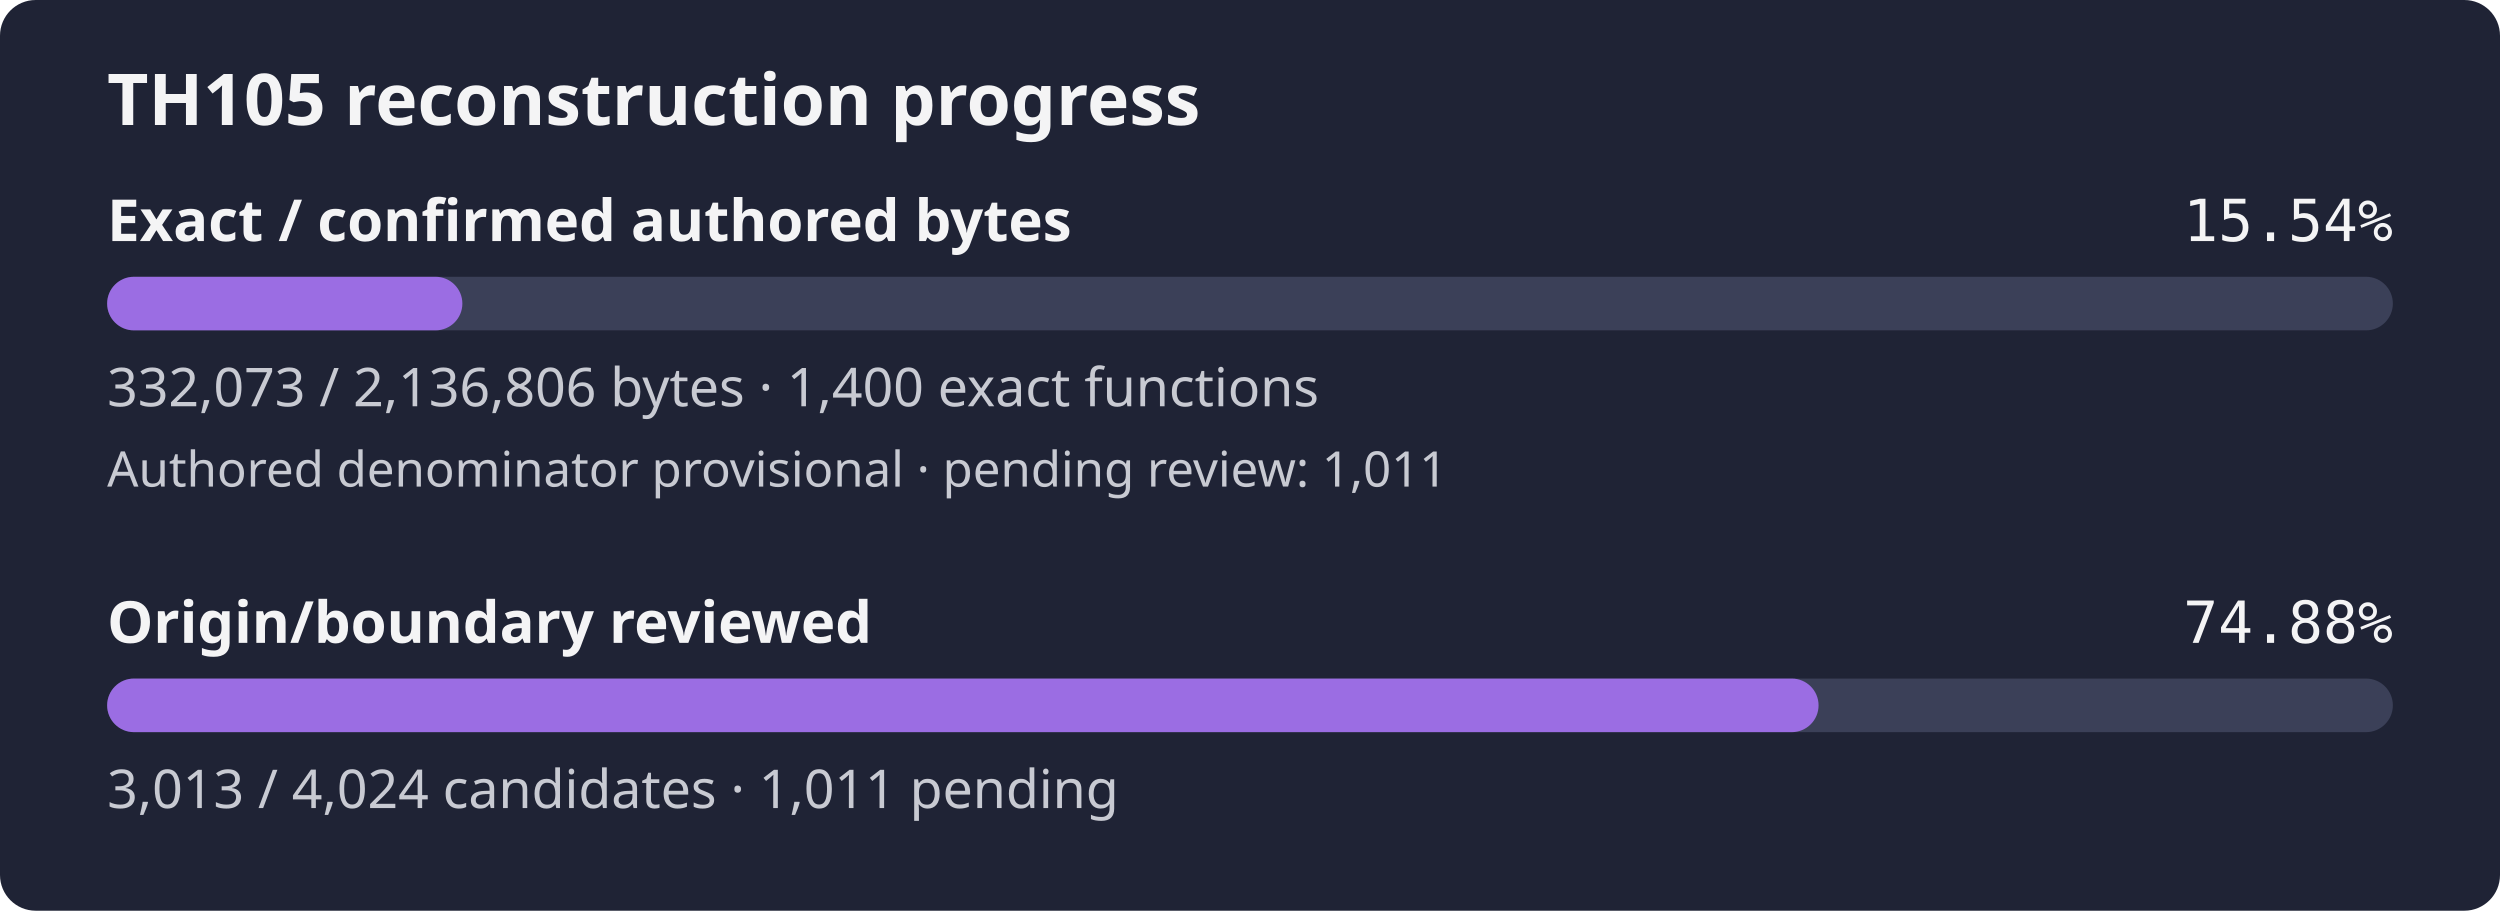
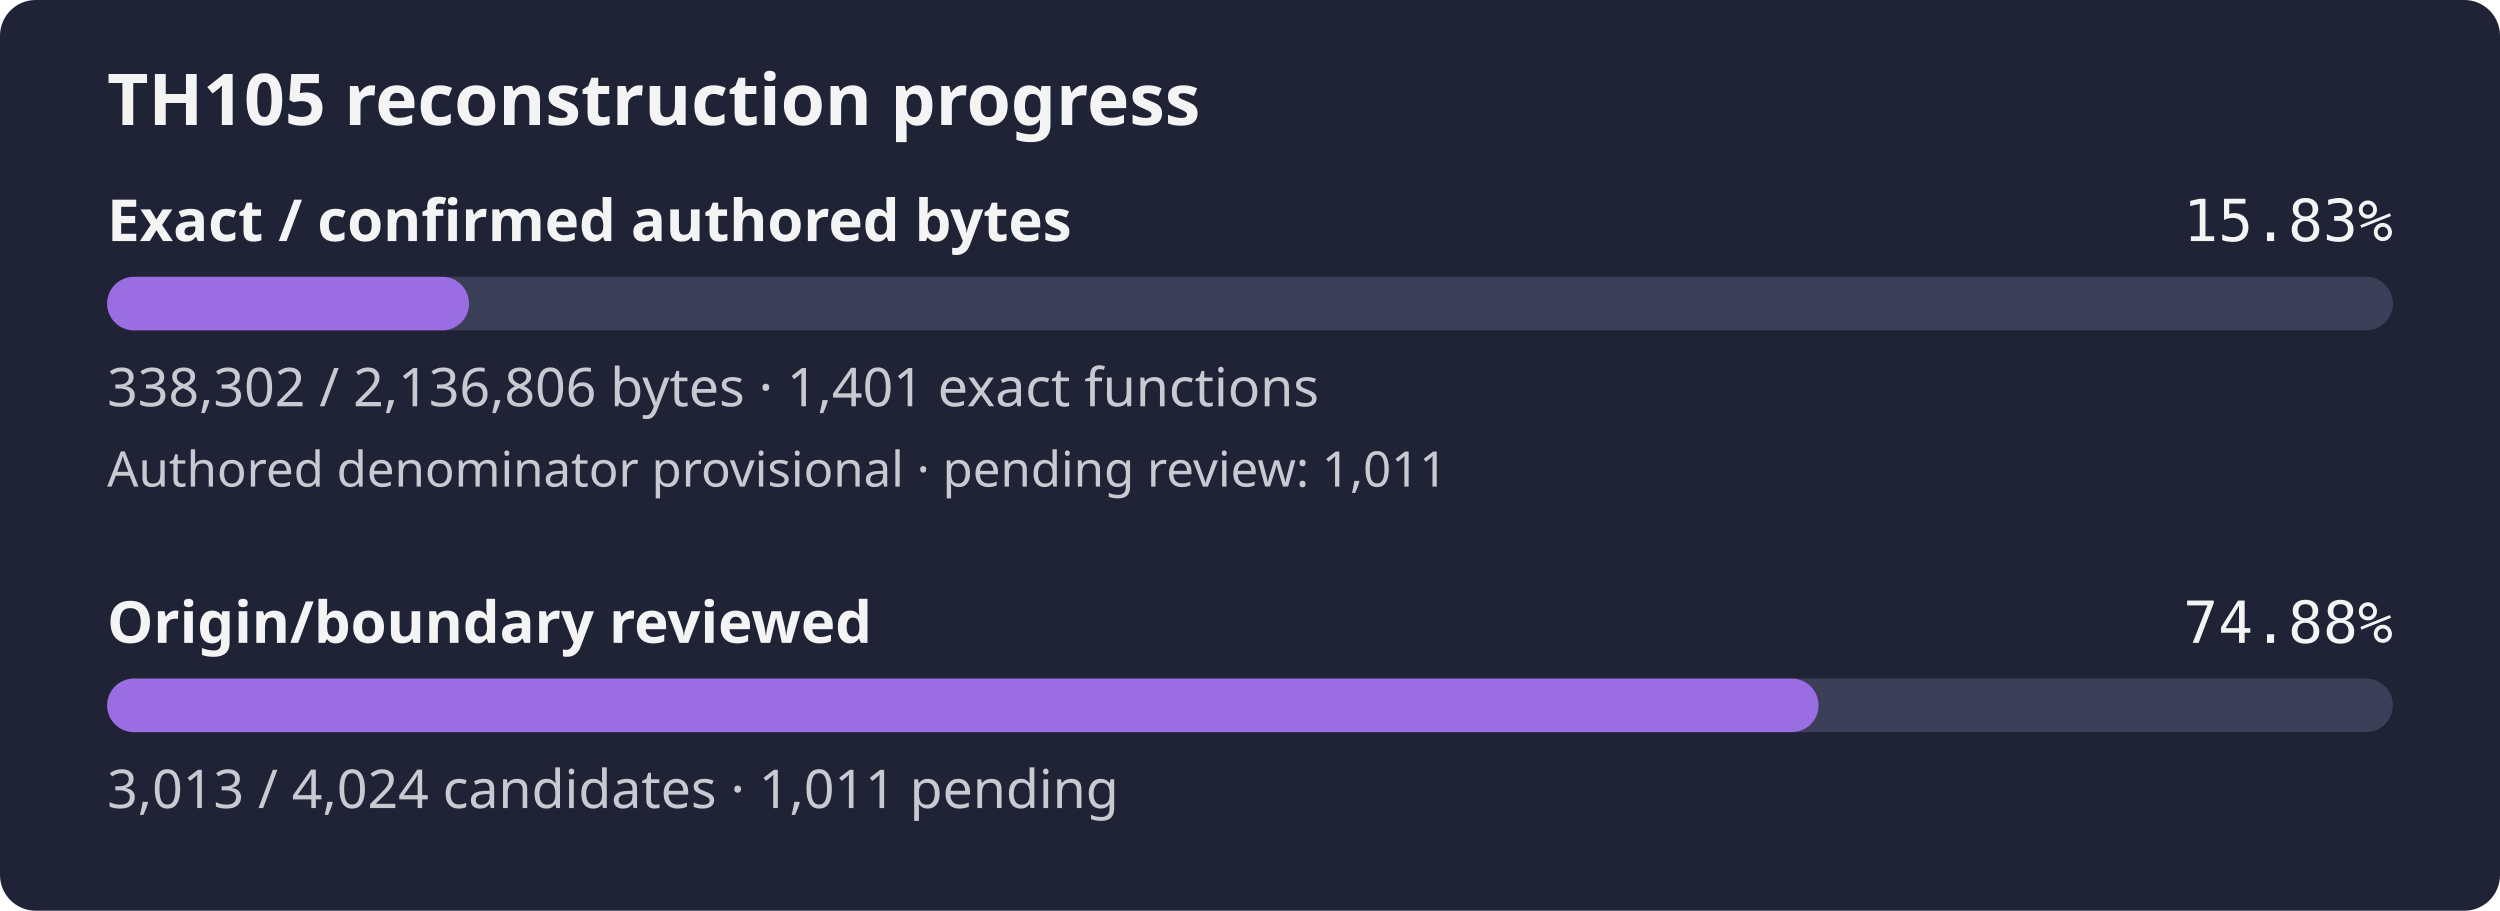
- <svg xmlns="http://www.w3.org/2000/svg" width="560" height="204" viewBox="0 0 560 204" role="img" aria-label="TH105 reconstruction progress: 15.54% of confirmed authored bytes exact; authored denominator provisional, origin review 74.88%">
+ <svg xmlns="http://www.w3.org/2000/svg" width="560" height="204" viewBox="0 0 560 204" role="img" aria-label="TH105 reconstruction progress: 15.83% of confirmed authored bytes exact; authored denominator provisional, origin review 74.88%">
  <rect width="560" height="204" rx="8" fill="#1f2335" />
  <text x="24" y="28" fill="#f4f4f5" font-family="sans-serif" font-size="16" font-weight="600">TH105 reconstruction progress</text>
  <text x="24" y="54" fill="#f4f4f5" font-family="sans-serif" font-size="13" font-weight="600">Exact / confirmed authored bytes</text>
-   <text x="536" y="54" fill="#f4f4f5" text-anchor="end" font-family="monospace" font-size="13">15.54%</text>
+   <text x="536" y="54" fill="#f4f4f5" text-anchor="end" font-family="monospace" font-size="13">15.83%</text>
  <rect id="exact-track" x="24" y="62" width="512" height="12" rx="6" fill="#3b4058" />
-   <rect id="exact-fill" x="24" y="62" width="79.57" height="12" rx="6" fill="#9b6de3" />
-   <text x="24" y="91" fill="#c8cad2" font-family="sans-serif" font-size="12">332,073 / 2,136,806 bytes · 1,400 exact functions</text>
+   <rect id="exact-fill" x="24" y="62" width="81.06" height="12" rx="6" fill="#9b6de3" />
+   <text x="24" y="91" fill="#c8cad2" font-family="sans-serif" font-size="12">338,302 / 2,136,806 bytes · 1,401 exact functions</text>
  <text x="24" y="109" fill="#c8cad2" font-family="sans-serif" font-size="11">Authored denominator provisional · pending review: 1,011</text>
  <text x="24" y="144" fill="#f4f4f5" font-family="sans-serif" font-size="13" font-weight="600">Origin/boundary reviewed</text>
  <text x="536" y="144" fill="#f4f4f5" text-anchor="end" font-family="monospace" font-size="13">74.88%</text>
  <rect id="review-track" x="24" y="152" width="512" height="12" rx="6" fill="#3b4058" />
  <rect id="review-fill" x="24" y="152" width="383.36" height="12" rx="6" fill="#9b6de3" />
  <text x="24" y="181" fill="#c8cad2" font-family="sans-serif" font-size="12">3,013 / 4,024 candidates · 1,011 pending</text>
</svg>
